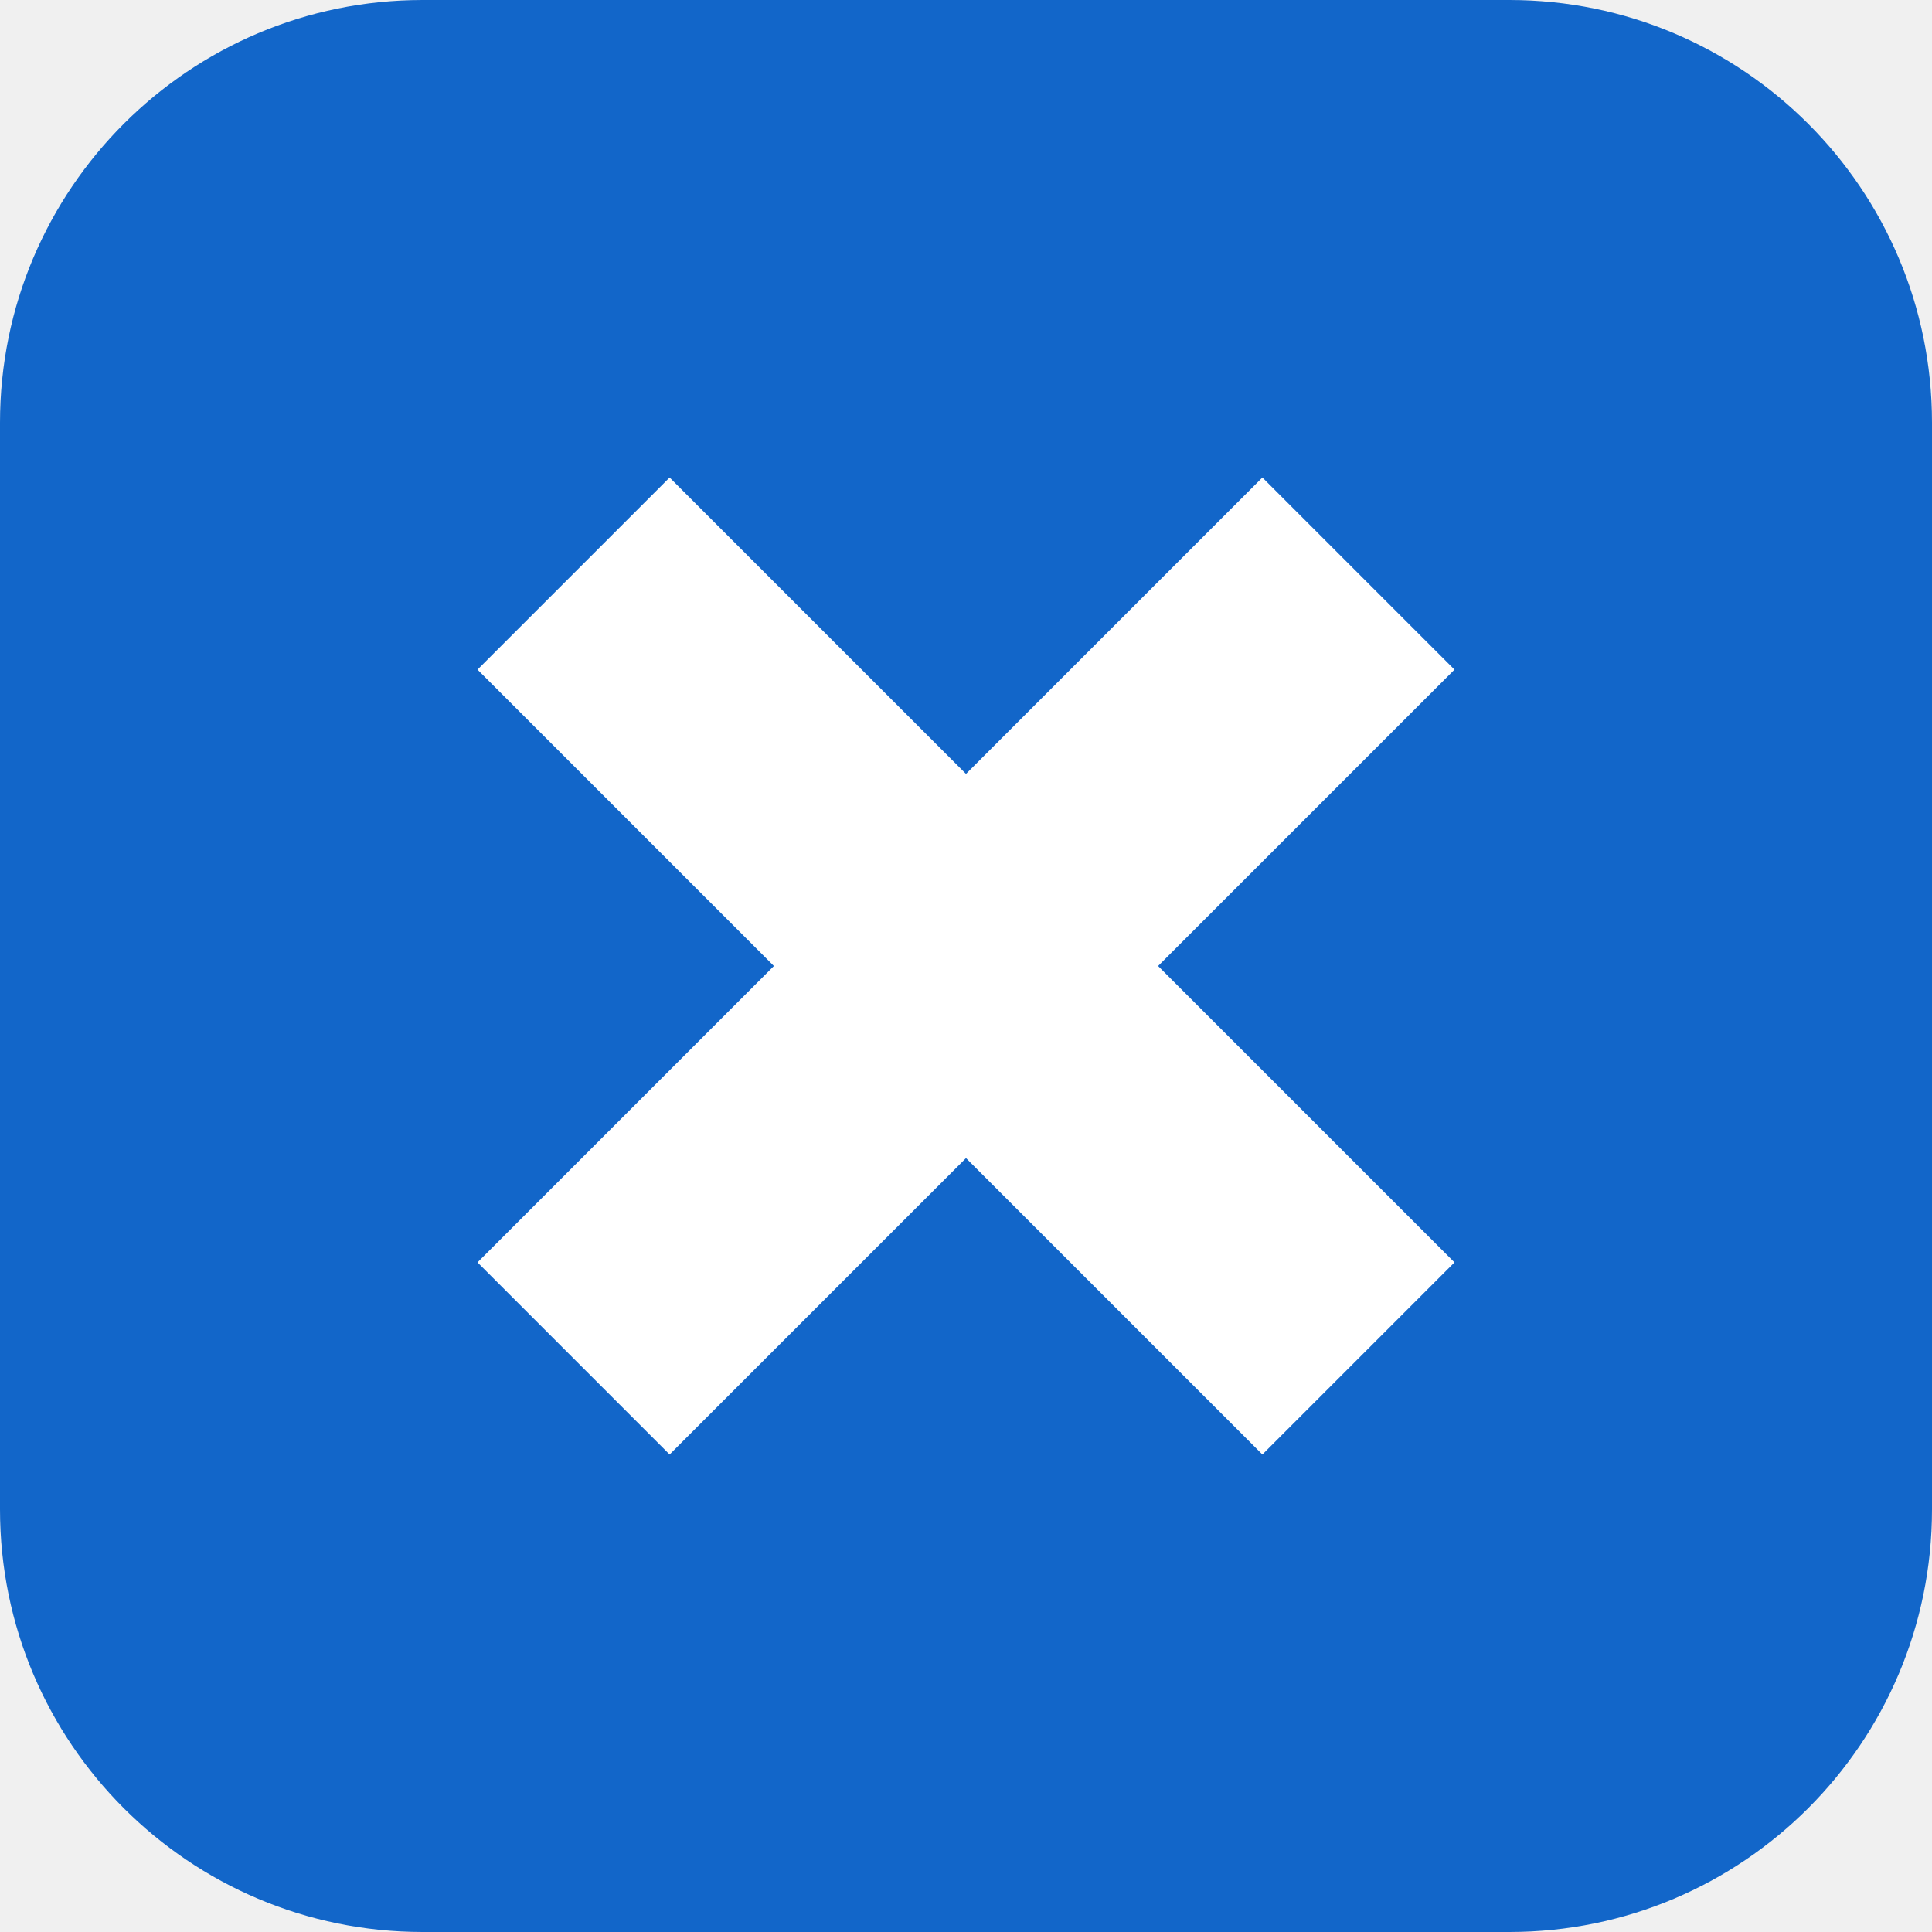
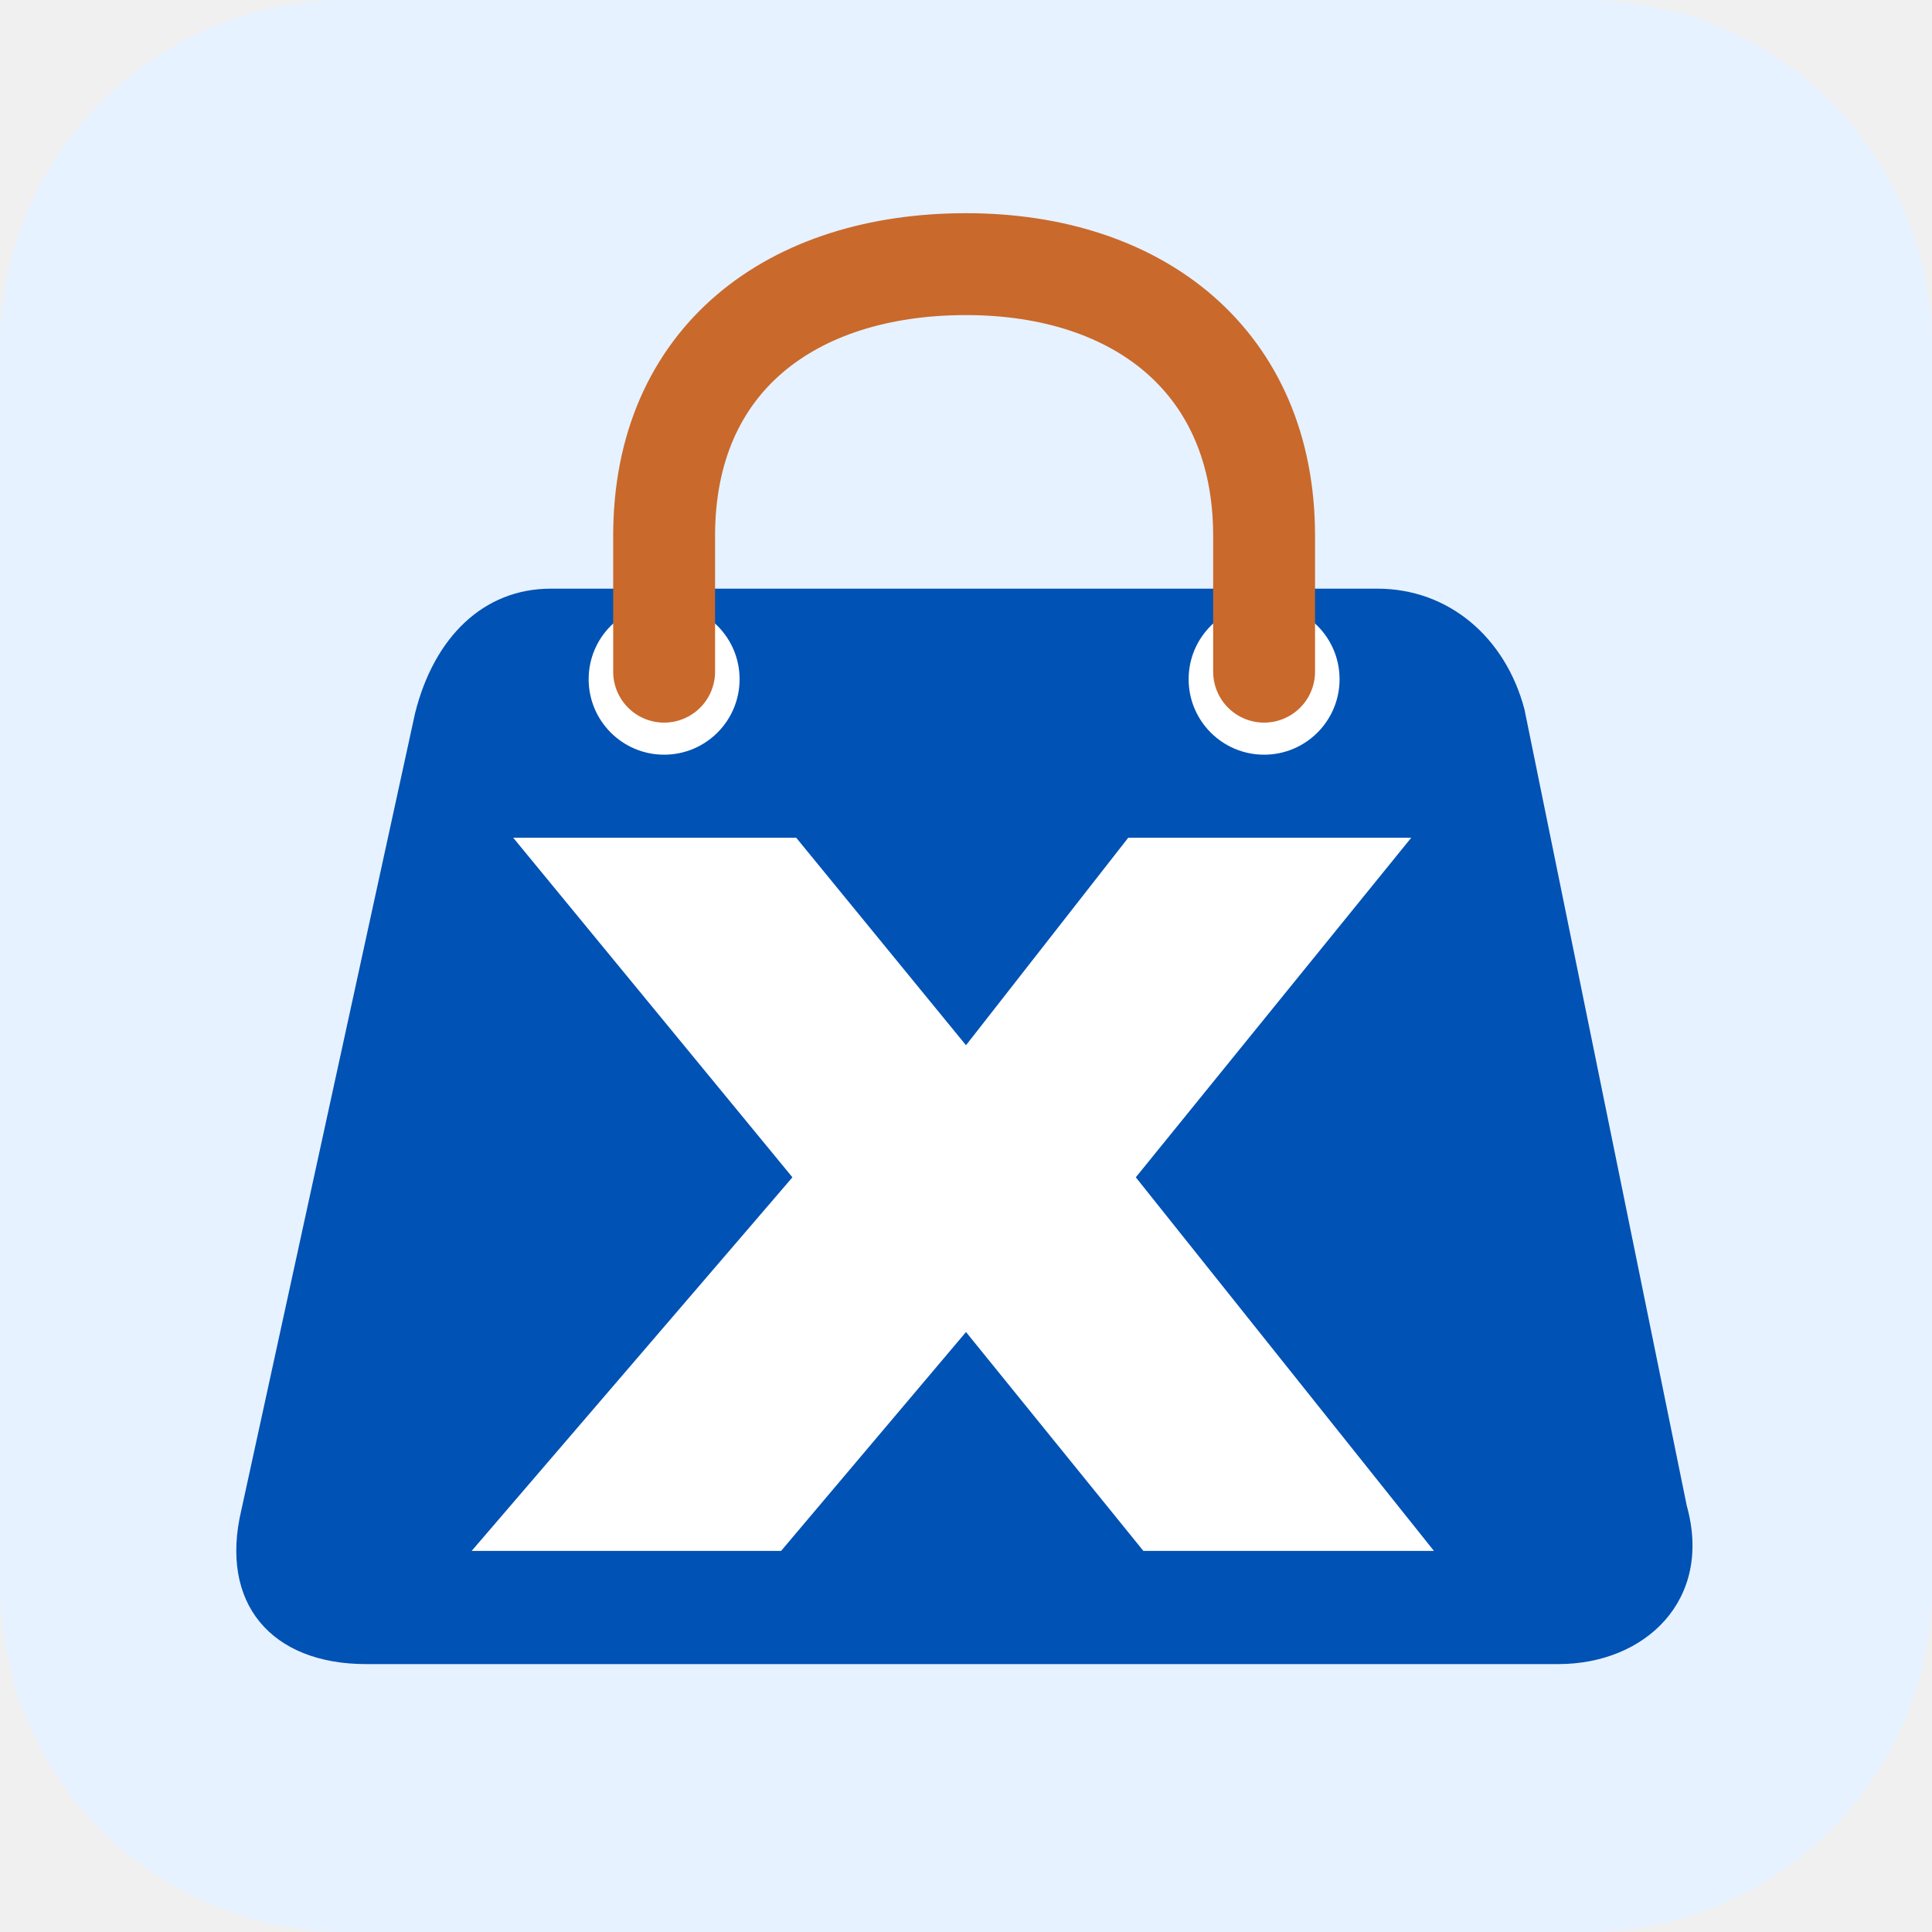
- <svg xmlns="http://www.w3.org/2000/svg" viewBox="0 0 64 64">
-   <rect width="64" height="64" rx="14" fill="#1266c9" />
-   <path d="M19 19L45 45M45 19L19 45" stroke="white" stroke-width="9" />
+ <svg xmlns="http://www.w3.org/2000/svg" viewBox="0 0 512 512" role="img" aria-label="Xpress Convenience shopping bag">
+   <rect width="512" height="512" rx="92" fill="#E6F2FF" />
+   <path d="M146 156H365c19 0 34 13 39 32l43 211c7 25-11 42-34 42H97c-25 0-39-16-33-41l46-211c5-20 18-33 36-33Z" fill="#0052B5" />
+   <circle cx="176" cy="180" r="20" fill="#FFF" />
+   <circle cx="335" cy="180" r="20" fill="#FFF" />
+   <path d="M176 178v-36c0-47 34-72 80-72s79 26 79 72v36" fill="none" stroke="#C9692C" stroke-width="27" stroke-linecap="round" stroke-linejoin="round" />
+   <path d="M136 222h75l45 55 43-55h75l-73 90 79 99h-77l-47-58-49 58h-82l85-99-74-90Z" fill="#FFF" />
</svg>
